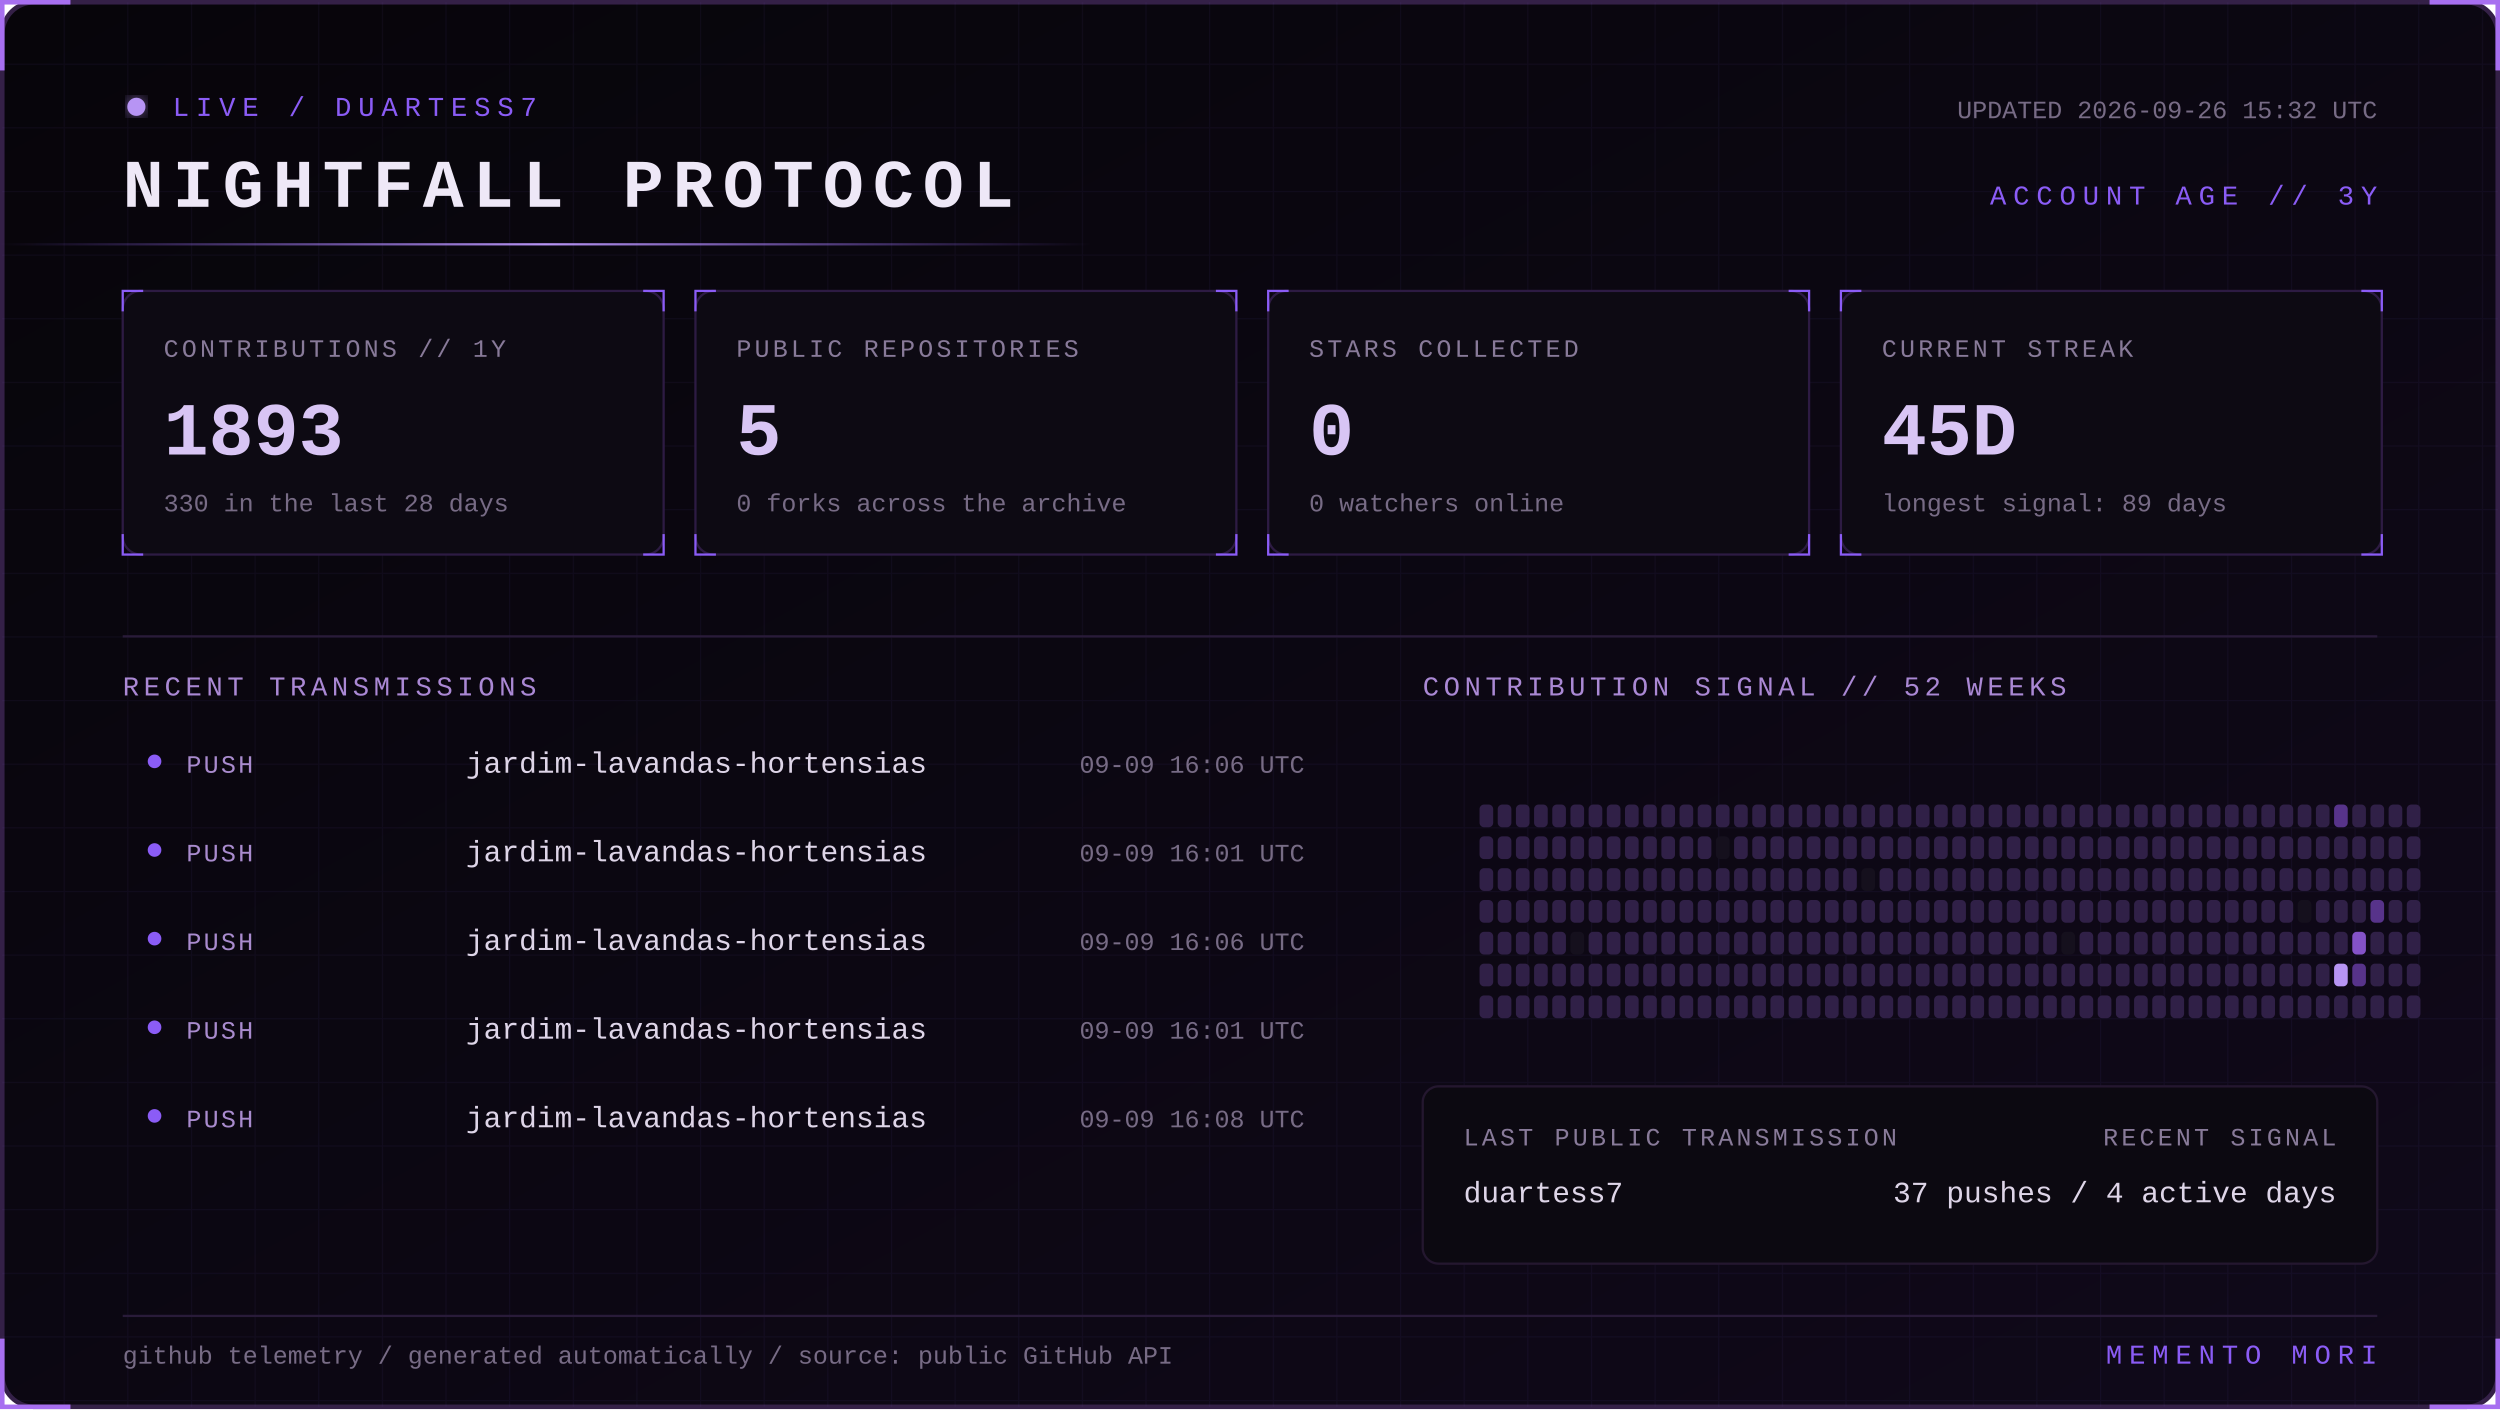
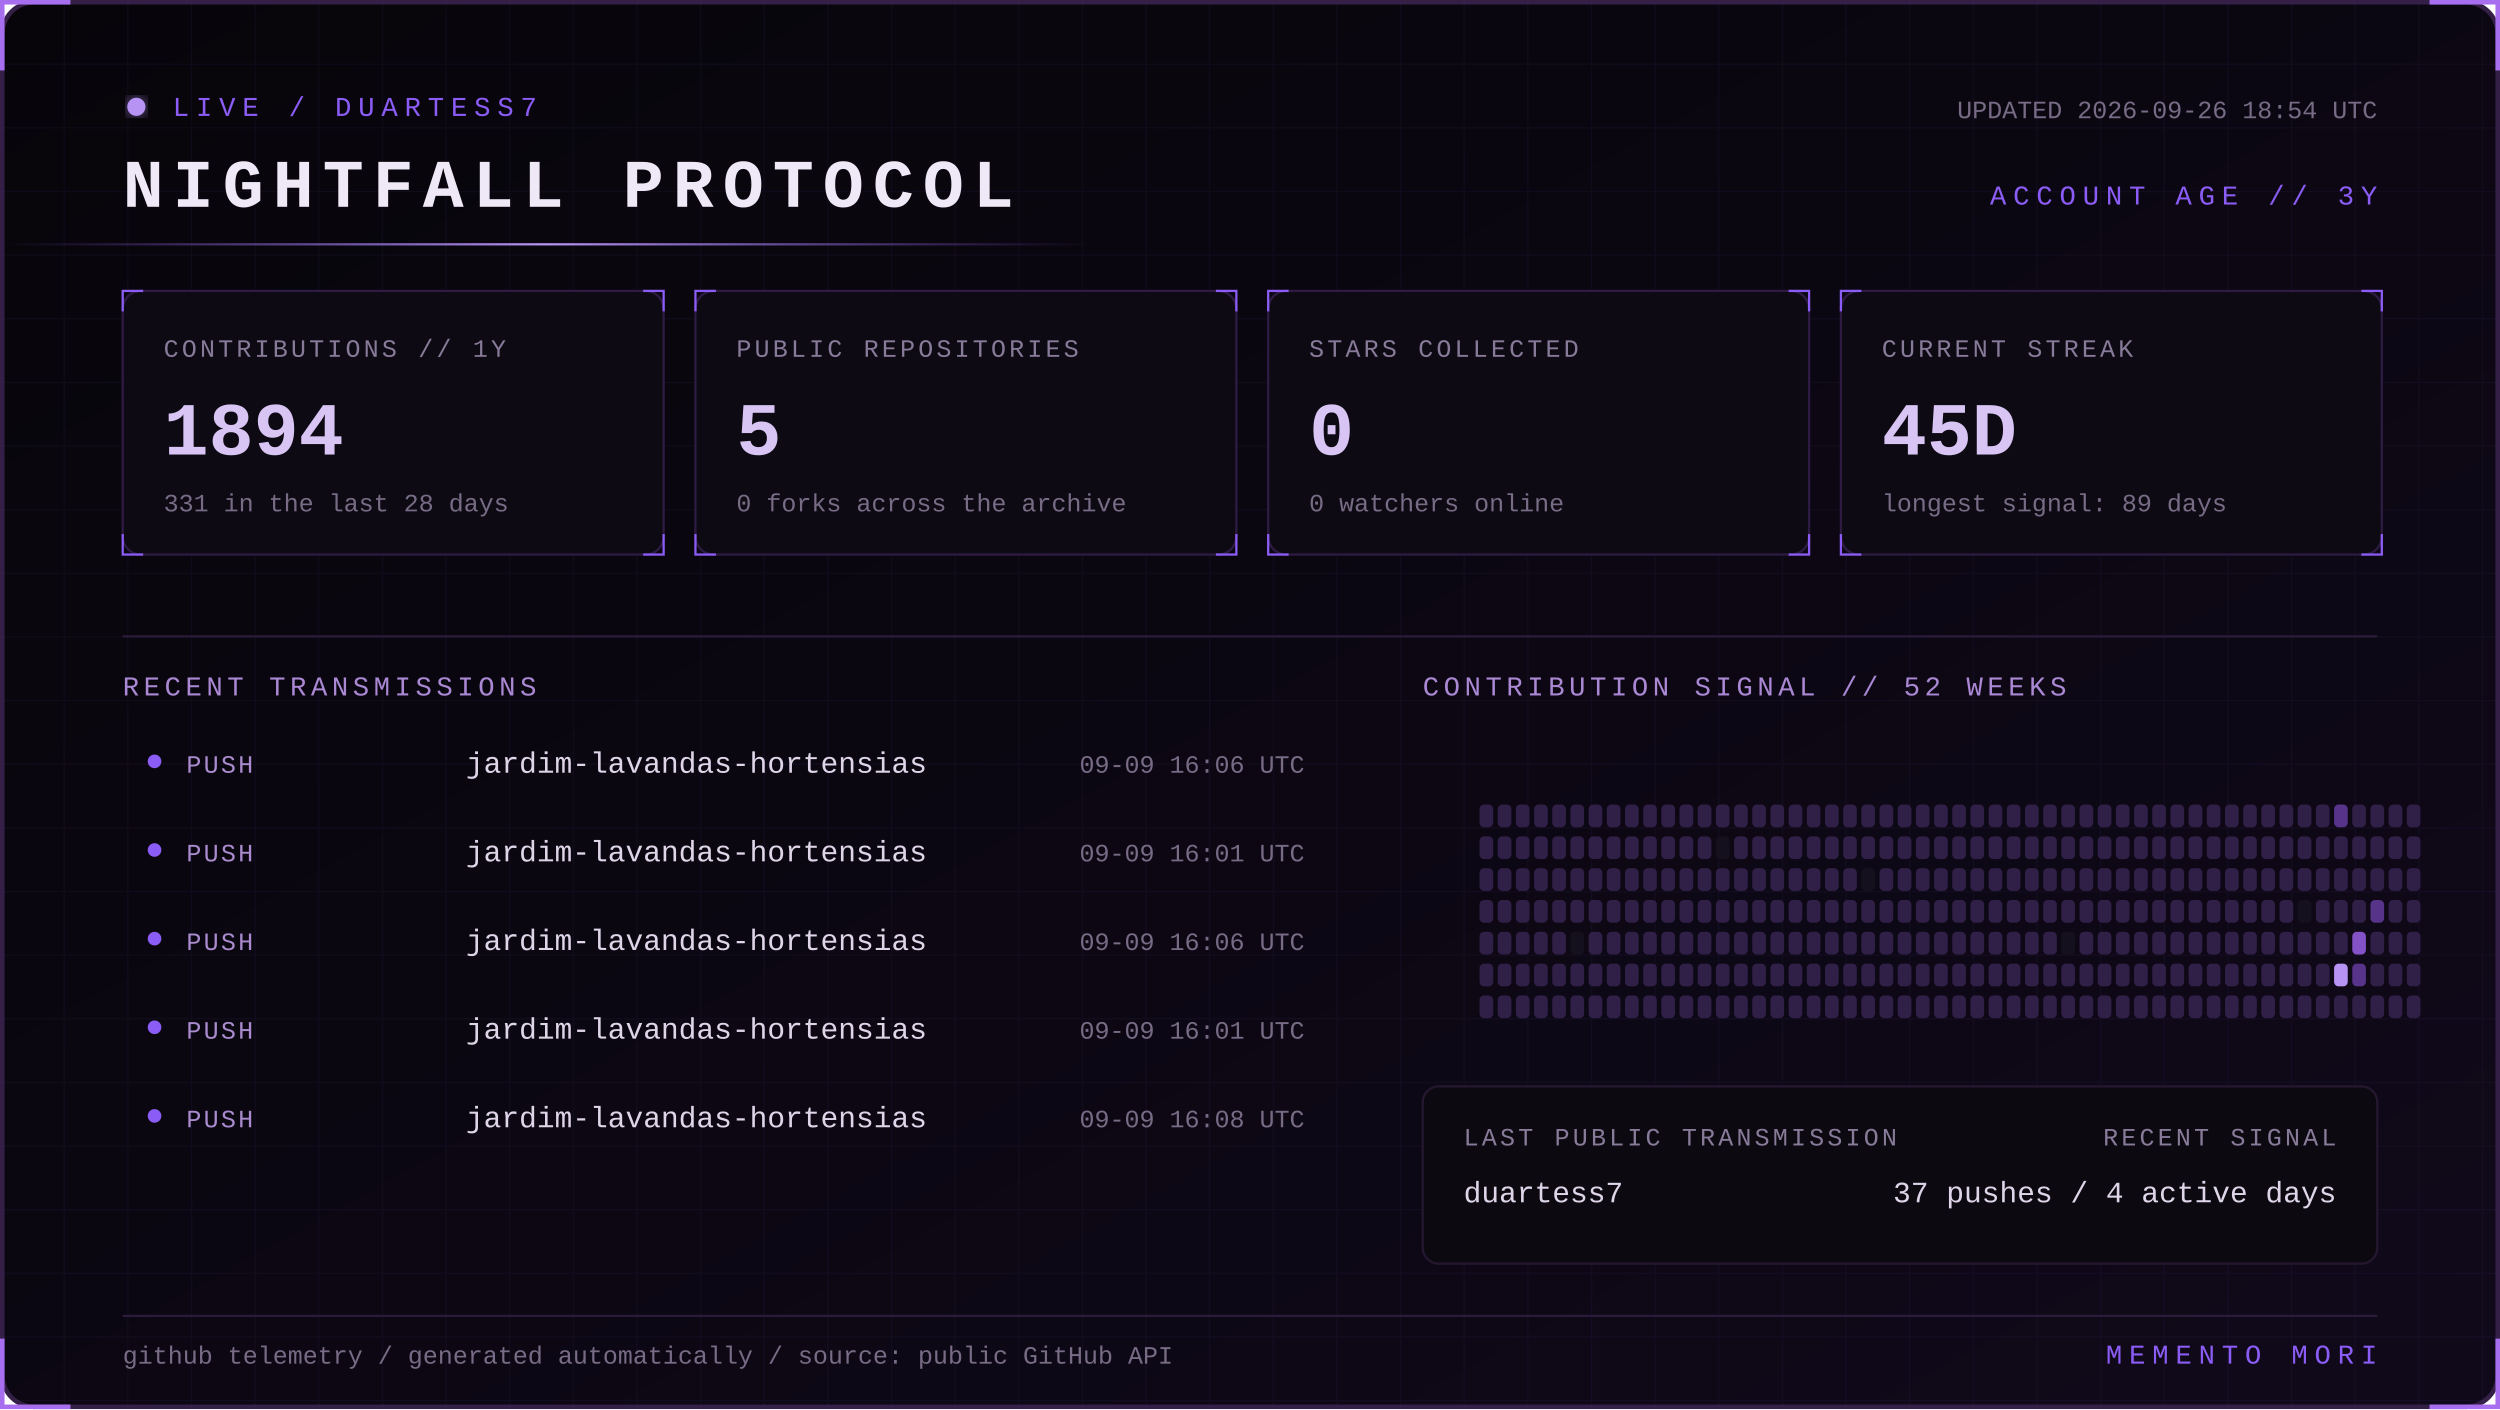
<svg xmlns="http://www.w3.org/2000/svg" width="1100" height="620" viewBox="0 0 1100 620" role="img" aria-labelledby="title desc">
  <defs>
    <linearGradient id="bg" x1="0" y1="0" x2="1" y2="1">
      <stop stop-color="#07050a" />
      <stop offset="1" stop-color="#10091a" />
    </linearGradient>
    <linearGradient id="beam">
      <stop stop-color="#8b5cf6" stop-opacity="0" />
      <stop offset=".5" stop-color="#b794f4" />
      <stop offset="1" stop-color="#8b5cf6" stop-opacity="0" />
    </linearGradient>
    <filter id="glow">
      <feGaussianBlur stdDeviation="4" result="b" />
      <feMerge>
        <feMergeNode in="b" />
        <feMergeNode in="SourceGraphic" />
      </feMerge>
    </filter>
    <pattern id="grid" width="28" height="28" patternUnits="userSpaceOnUse">
      <path d="M28 0H0V28" fill="none" stroke="#8b5cf6" stroke-opacity=".055" />
    </pattern>
    <style>
      text { font-family: Consolas, 'Courier New', monospace; }
      .kicker { fill:#8b5cf6; font-size:12px; letter-spacing:3px; }
      .title { fill:#eee8f7; font-size:30px; font-weight:700; letter-spacing:4px; }
      .label { fill:#887a99; font-size:11px; letter-spacing:1.4px; }
      .value { fill:#d8c5f4; font-size:33px; font-weight:700; }
      .detail,.pct { fill:#776b85; font-size:11px; }
      .section { fill:#aa88d4; font-size:12px; letter-spacing:2px; }
      .lang { fill:#ded5e8; font-size:13px; }
      .event { fill:#a98bce; font-size:11px; letter-spacing:1px; }
      .scan { animation:scan 5s linear infinite; }
      .blink { animation:blink 1.6s step-end infinite; }
      @keyframes scan { from { transform:translateX(-500px) } to { transform:translateX(1100px) } }
      @keyframes blink { 50% { opacity:.25 } }
    </style>
  </defs>
  <rect x="1" y="1" width="1098" height="618" rx="14" fill="url(#bg)" stroke="#342047" stroke-width="2" />
  <rect x="1" y="1" width="1098" height="618" rx="14" fill="url(#grid)" />
  <path d="M31 1H1v30 M1069 1h30v30 M1099 589v30h-30 M31 619H1v-30" stroke="#a76ff0" stroke-width="2" fill="none" />
  <g transform="translate(54 42)">
    <circle cx="6" cy="5" r="4" fill="#b794f4" filter="url(#glow)" class="blink" />
    <text x="22" y="9" class="kicker">LIVE / DUARTESS7</text>
    <text y="49" class="title">NIGHTFALL PROTOCOL</text>
-     <text x="992" y="10" text-anchor="end" class="detail">UPDATED 2026-09-26 15:32 UTC</text>
+     <text x="992" y="10" text-anchor="end" class="detail">UPDATED 2026-09-26 18:54 UTC</text>
    <text x="992" y="48" text-anchor="end" class="kicker">ACCOUNT AGE // 3Y</text>
  </g>
  <rect y="107" width="480" height="1" fill="url(#beam)" class="scan" />
  <g transform="translate(54 128)">
    <rect width="238" height="116" rx="8" fill="#0d0a13" stroke="#2d1b43" />
    <path d="M0 9V0h9 M229 0h9v9 M238 107v9h-9 M9 116H0v-9" stroke="#8b5cf6" fill="none" />
    <text x="18" y="29" class="label">CONTRIBUTIONS // 1Y</text>
-     <text x="18" y="72" class="value">1893</text>
-     <text x="18" y="97" class="detail">330 in the last 28 days</text>
+     <text x="18" y="72" class="value">1894</text>
+     <text x="18" y="97" class="detail">331 in the last 28 days</text>
  </g>
  <g transform="translate(306 128)">
    <rect width="238" height="116" rx="8" fill="#0d0a13" stroke="#2d1b43" />
    <path d="M0 9V0h9 M229 0h9v9 M238 107v9h-9 M9 116H0v-9" stroke="#8b5cf6" fill="none" />
    <text x="18" y="29" class="label">PUBLIC REPOSITORIES</text>
    <text x="18" y="72" class="value">5</text>
    <text x="18" y="97" class="detail">0 forks across the archive</text>
  </g>
  <g transform="translate(558 128)">
    <rect width="238" height="116" rx="8" fill="#0d0a13" stroke="#2d1b43" />
    <path d="M0 9V0h9 M229 0h9v9 M238 107v9h-9 M9 116H0v-9" stroke="#8b5cf6" fill="none" />
    <text x="18" y="29" class="label">STARS COLLECTED</text>
    <text x="18" y="72" class="value">0</text>
    <text x="18" y="97" class="detail">0 watchers online</text>
  </g>
  <g transform="translate(810 128)">
    <rect width="238" height="116" rx="8" fill="#0d0a13" stroke="#2d1b43" />
    <path d="M0 9V0h9 M229 0h9v9 M238 107v9h-9 M9 116H0v-9" stroke="#8b5cf6" fill="none" />
    <text x="18" y="29" class="label">CURRENT STREAK</text>
    <text x="18" y="72" class="value">45D</text>
    <text x="18" y="97" class="detail">longest signal: 89 days</text>
  </g>
  <path d="M54 280H1046" stroke="#291b39" />
  <text x="54" y="306" class="section">RECENT TRANSMISSIONS</text>
  <text x="626" y="306" class="section">CONTRIBUTION SIGNAL // 52 WEEKS</text>
  <circle cx="68" cy="335" r="3" fill="#8b5cf6" />
  <text x="82" y="340" class="event">PUSH</text>
  <text x="205" y="340" class="lang">jardim-lavandas-hortensias</text>
  <text x="574" y="340" text-anchor="end" class="pct">09-09 16:06 UTC</text>
  <circle cx="68" cy="374" r="3" fill="#8b5cf6" />
  <text x="82" y="379" class="event">PUSH</text>
  <text x="205" y="379" class="lang">jardim-lavandas-hortensias</text>
  <text x="574" y="379" text-anchor="end" class="pct">09-09 16:01 UTC</text>
  <circle cx="68" cy="413" r="3" fill="#8b5cf6" />
  <text x="82" y="418" class="event">PUSH</text>
  <text x="205" y="418" class="lang">jardim-lavandas-hortensias</text>
  <text x="574" y="418" text-anchor="end" class="pct">09-09 16:06 UTC</text>
  <circle cx="68" cy="452" r="3" fill="#8b5cf6" />
  <text x="82" y="457" class="event">PUSH</text>
  <text x="205" y="457" class="lang">jardim-lavandas-hortensias</text>
  <text x="574" y="457" text-anchor="end" class="pct">09-09 16:01 UTC</text>
  <circle cx="68" cy="491" r="3" fill="#8b5cf6" />
  <text x="82" y="496" class="event">PUSH</text>
  <text x="205" y="496" class="lang">jardim-lavandas-hortensias</text>
  <text x="574" y="496" text-anchor="end" class="pct">09-09 16:08 UTC</text>
  <g>
    <rect x="651" y="354" width="6" height="10" rx="2" fill="#302047" />
    <rect x="651" y="368" width="6" height="10" rx="2" fill="#302047" />
    <rect x="651" y="382" width="6" height="10" rx="2" fill="#302047" />
    <rect x="651" y="396" width="6" height="10" rx="2" fill="#302047" />
    <rect x="651" y="410" width="6" height="10" rx="2" fill="#302047" />
    <rect x="651" y="424" width="6" height="10" rx="2" fill="#302047" />
    <rect x="651" y="438" width="6" height="10" rx="2" fill="#302047" />
    <rect x="659" y="354" width="6" height="10" rx="2" fill="#302047" />
    <rect x="659" y="368" width="6" height="10" rx="2" fill="#302047" />
    <rect x="659" y="382" width="6" height="10" rx="2" fill="#302047" />
    <rect x="659" y="396" width="6" height="10" rx="2" fill="#302047" />
    <rect x="659" y="410" width="6" height="10" rx="2" fill="#302047" />
    <rect x="659" y="424" width="6" height="10" rx="2" fill="#302047" />
    <rect x="659" y="438" width="6" height="10" rx="2" fill="#302047" />
    <rect x="667" y="354" width="6" height="10" rx="2" fill="#302047" />
    <rect x="667" y="368" width="6" height="10" rx="2" fill="#302047" />
    <rect x="667" y="382" width="6" height="10" rx="2" fill="#302047" />
    <rect x="667" y="396" width="6" height="10" rx="2" fill="#302047" />
    <rect x="667" y="410" width="6" height="10" rx="2" fill="#302047" />
    <rect x="667" y="424" width="6" height="10" rx="2" fill="#302047" />
    <rect x="667" y="438" width="6" height="10" rx="2" fill="#302047" />
    <rect x="675" y="354" width="6" height="10" rx="2" fill="#302047" />
    <rect x="675" y="368" width="6" height="10" rx="2" fill="#302047" />
    <rect x="675" y="382" width="6" height="10" rx="2" fill="#302047" />
    <rect x="675" y="396" width="6" height="10" rx="2" fill="#302047" />
    <rect x="675" y="410" width="6" height="10" rx="2" fill="#302047" />
    <rect x="675" y="424" width="6" height="10" rx="2" fill="#302047" />
    <rect x="675" y="438" width="6" height="10" rx="2" fill="#302047" />
    <rect x="683" y="354" width="6" height="10" rx="2" fill="#302047" />
    <rect x="683" y="368" width="6" height="10" rx="2" fill="#302047" />
    <rect x="683" y="382" width="6" height="10" rx="2" fill="#302047" />
    <rect x="683" y="396" width="6" height="10" rx="2" fill="#302047" />
    <rect x="683" y="410" width="6" height="10" rx="2" fill="#302047" />
    <rect x="683" y="424" width="6" height="10" rx="2" fill="#302047" />
    <rect x="683" y="438" width="6" height="10" rx="2" fill="#302047" />
    <rect x="691" y="354" width="6" height="10" rx="2" fill="#302047" />
    <rect x="691" y="368" width="6" height="10" rx="2" fill="#302047" />
    <rect x="691" y="382" width="6" height="10" rx="2" fill="#302047" />
    <rect x="691" y="396" width="6" height="10" rx="2" fill="#302047" />
    <rect x="691" y="410" width="6" height="10" rx="2" fill="#15101d" />
    <rect x="691" y="424" width="6" height="10" rx="2" fill="#302047" />
    <rect x="691" y="438" width="6" height="10" rx="2" fill="#302047" />
    <rect x="699" y="354" width="6" height="10" rx="2" fill="#302047" />
    <rect x="699" y="368" width="6" height="10" rx="2" fill="#302047" />
    <rect x="699" y="382" width="6" height="10" rx="2" fill="#302047" />
    <rect x="699" y="396" width="6" height="10" rx="2" fill="#302047" />
    <rect x="699" y="410" width="6" height="10" rx="2" fill="#302047" />
    <rect x="699" y="424" width="6" height="10" rx="2" fill="#302047" />
    <rect x="699" y="438" width="6" height="10" rx="2" fill="#302047" />
    <rect x="707" y="354" width="6" height="10" rx="2" fill="#302047" />
    <rect x="707" y="368" width="6" height="10" rx="2" fill="#302047" />
    <rect x="707" y="382" width="6" height="10" rx="2" fill="#302047" />
    <rect x="707" y="396" width="6" height="10" rx="2" fill="#302047" />
    <rect x="707" y="410" width="6" height="10" rx="2" fill="#302047" />
    <rect x="707" y="424" width="6" height="10" rx="2" fill="#302047" />
    <rect x="707" y="438" width="6" height="10" rx="2" fill="#302047" />
    <rect x="715" y="354" width="6" height="10" rx="2" fill="#302047" />
    <rect x="715" y="368" width="6" height="10" rx="2" fill="#302047" />
    <rect x="715" y="382" width="6" height="10" rx="2" fill="#302047" />
    <rect x="715" y="396" width="6" height="10" rx="2" fill="#302047" />
    <rect x="715" y="410" width="6" height="10" rx="2" fill="#302047" />
    <rect x="715" y="424" width="6" height="10" rx="2" fill="#302047" />
    <rect x="715" y="438" width="6" height="10" rx="2" fill="#302047" />
    <rect x="723" y="354" width="6" height="10" rx="2" fill="#302047" />
    <rect x="723" y="368" width="6" height="10" rx="2" fill="#302047" />
    <rect x="723" y="382" width="6" height="10" rx="2" fill="#302047" />
    <rect x="723" y="396" width="6" height="10" rx="2" fill="#302047" />
    <rect x="723" y="410" width="6" height="10" rx="2" fill="#302047" />
    <rect x="723" y="424" width="6" height="10" rx="2" fill="#302047" />
    <rect x="723" y="438" width="6" height="10" rx="2" fill="#302047" />
    <rect x="731" y="354" width="6" height="10" rx="2" fill="#302047" />
    <rect x="731" y="368" width="6" height="10" rx="2" fill="#302047" />
    <rect x="731" y="382" width="6" height="10" rx="2" fill="#302047" />
    <rect x="731" y="396" width="6" height="10" rx="2" fill="#302047" />
    <rect x="731" y="410" width="6" height="10" rx="2" fill="#302047" />
    <rect x="731" y="424" width="6" height="10" rx="2" fill="#302047" />
    <rect x="731" y="438" width="6" height="10" rx="2" fill="#302047" />
    <rect x="739" y="354" width="6" height="10" rx="2" fill="#302047" />
    <rect x="739" y="368" width="6" height="10" rx="2" fill="#302047" />
    <rect x="739" y="382" width="6" height="10" rx="2" fill="#302047" />
    <rect x="739" y="396" width="6" height="10" rx="2" fill="#302047" />
    <rect x="739" y="410" width="6" height="10" rx="2" fill="#302047" />
    <rect x="739" y="424" width="6" height="10" rx="2" fill="#302047" />
    <rect x="739" y="438" width="6" height="10" rx="2" fill="#302047" />
    <rect x="747" y="354" width="6" height="10" rx="2" fill="#302047" />
    <rect x="747" y="368" width="6" height="10" rx="2" fill="#302047" />
    <rect x="747" y="382" width="6" height="10" rx="2" fill="#302047" />
    <rect x="747" y="396" width="6" height="10" rx="2" fill="#302047" />
    <rect x="747" y="410" width="6" height="10" rx="2" fill="#302047" />
    <rect x="747" y="424" width="6" height="10" rx="2" fill="#302047" />
    <rect x="747" y="438" width="6" height="10" rx="2" fill="#302047" />
    <rect x="755" y="354" width="6" height="10" rx="2" fill="#302047" />
    <rect x="755" y="368" width="6" height="10" rx="2" fill="#15101d" />
    <rect x="755" y="382" width="6" height="10" rx="2" fill="#302047" />
    <rect x="755" y="396" width="6" height="10" rx="2" fill="#302047" />
    <rect x="755" y="410" width="6" height="10" rx="2" fill="#302047" />
    <rect x="755" y="424" width="6" height="10" rx="2" fill="#302047" />
    <rect x="755" y="438" width="6" height="10" rx="2" fill="#302047" />
    <rect x="763" y="354" width="6" height="10" rx="2" fill="#302047" />
    <rect x="763" y="368" width="6" height="10" rx="2" fill="#302047" />
    <rect x="763" y="382" width="6" height="10" rx="2" fill="#302047" />
    <rect x="763" y="396" width="6" height="10" rx="2" fill="#302047" />
    <rect x="763" y="410" width="6" height="10" rx="2" fill="#302047" />
    <rect x="763" y="424" width="6" height="10" rx="2" fill="#302047" />
    <rect x="763" y="438" width="6" height="10" rx="2" fill="#302047" />
    <rect x="771" y="354" width="6" height="10" rx="2" fill="#302047" />
    <rect x="771" y="368" width="6" height="10" rx="2" fill="#302047" />
    <rect x="771" y="382" width="6" height="10" rx="2" fill="#302047" />
    <rect x="771" y="396" width="6" height="10" rx="2" fill="#302047" />
    <rect x="771" y="410" width="6" height="10" rx="2" fill="#302047" />
    <rect x="771" y="424" width="6" height="10" rx="2" fill="#302047" />
    <rect x="771" y="438" width="6" height="10" rx="2" fill="#302047" />
    <rect x="779" y="354" width="6" height="10" rx="2" fill="#302047" />
    <rect x="779" y="368" width="6" height="10" rx="2" fill="#302047" />
    <rect x="779" y="382" width="6" height="10" rx="2" fill="#302047" />
    <rect x="779" y="396" width="6" height="10" rx="2" fill="#302047" />
    <rect x="779" y="410" width="6" height="10" rx="2" fill="#302047" />
    <rect x="779" y="424" width="6" height="10" rx="2" fill="#302047" />
    <rect x="779" y="438" width="6" height="10" rx="2" fill="#302047" />
    <rect x="787" y="354" width="6" height="10" rx="2" fill="#302047" />
    <rect x="787" y="368" width="6" height="10" rx="2" fill="#302047" />
    <rect x="787" y="382" width="6" height="10" rx="2" fill="#302047" />
    <rect x="787" y="396" width="6" height="10" rx="2" fill="#302047" />
    <rect x="787" y="410" width="6" height="10" rx="2" fill="#302047" />
    <rect x="787" y="424" width="6" height="10" rx="2" fill="#302047" />
    <rect x="787" y="438" width="6" height="10" rx="2" fill="#302047" />
    <rect x="795" y="354" width="6" height="10" rx="2" fill="#302047" />
    <rect x="795" y="368" width="6" height="10" rx="2" fill="#302047" />
    <rect x="795" y="382" width="6" height="10" rx="2" fill="#302047" />
    <rect x="795" y="396" width="6" height="10" rx="2" fill="#302047" />
    <rect x="795" y="410" width="6" height="10" rx="2" fill="#302047" />
    <rect x="795" y="424" width="6" height="10" rx="2" fill="#302047" />
    <rect x="795" y="438" width="6" height="10" rx="2" fill="#302047" />
    <rect x="803" y="354" width="6" height="10" rx="2" fill="#302047" />
    <rect x="803" y="368" width="6" height="10" rx="2" fill="#302047" />
    <rect x="803" y="382" width="6" height="10" rx="2" fill="#302047" />
    <rect x="803" y="396" width="6" height="10" rx="2" fill="#302047" />
    <rect x="803" y="410" width="6" height="10" rx="2" fill="#302047" />
    <rect x="803" y="424" width="6" height="10" rx="2" fill="#302047" />
    <rect x="803" y="438" width="6" height="10" rx="2" fill="#302047" />
    <rect x="811" y="354" width="6" height="10" rx="2" fill="#302047" />
    <rect x="811" y="368" width="6" height="10" rx="2" fill="#302047" />
    <rect x="811" y="382" width="6" height="10" rx="2" fill="#302047" />
    <rect x="811" y="396" width="6" height="10" rx="2" fill="#302047" />
    <rect x="811" y="410" width="6" height="10" rx="2" fill="#302047" />
    <rect x="811" y="424" width="6" height="10" rx="2" fill="#302047" />
    <rect x="811" y="438" width="6" height="10" rx="2" fill="#302047" />
    <rect x="819" y="354" width="6" height="10" rx="2" fill="#302047" />
    <rect x="819" y="368" width="6" height="10" rx="2" fill="#302047" />
    <rect x="819" y="382" width="6" height="10" rx="2" fill="#15101d" />
    <rect x="819" y="396" width="6" height="10" rx="2" fill="#302047" />
    <rect x="819" y="410" width="6" height="10" rx="2" fill="#302047" />
    <rect x="819" y="424" width="6" height="10" rx="2" fill="#302047" />
    <rect x="819" y="438" width="6" height="10" rx="2" fill="#302047" />
    <rect x="827" y="354" width="6" height="10" rx="2" fill="#302047" />
    <rect x="827" y="368" width="6" height="10" rx="2" fill="#302047" />
    <rect x="827" y="382" width="6" height="10" rx="2" fill="#302047" />
    <rect x="827" y="396" width="6" height="10" rx="2" fill="#302047" />
    <rect x="827" y="410" width="6" height="10" rx="2" fill="#302047" />
    <rect x="827" y="424" width="6" height="10" rx="2" fill="#302047" />
    <rect x="827" y="438" width="6" height="10" rx="2" fill="#302047" />
    <rect x="835" y="354" width="6" height="10" rx="2" fill="#302047" />
    <rect x="835" y="368" width="6" height="10" rx="2" fill="#302047" />
    <rect x="835" y="382" width="6" height="10" rx="2" fill="#302047" />
    <rect x="835" y="396" width="6" height="10" rx="2" fill="#302047" />
    <rect x="835" y="410" width="6" height="10" rx="2" fill="#302047" />
    <rect x="835" y="424" width="6" height="10" rx="2" fill="#302047" />
    <rect x="835" y="438" width="6" height="10" rx="2" fill="#302047" />
    <rect x="843" y="354" width="6" height="10" rx="2" fill="#302047" />
    <rect x="843" y="368" width="6" height="10" rx="2" fill="#302047" />
    <rect x="843" y="382" width="6" height="10" rx="2" fill="#302047" />
    <rect x="843" y="396" width="6" height="10" rx="2" fill="#302047" />
    <rect x="843" y="410" width="6" height="10" rx="2" fill="#302047" />
    <rect x="843" y="424" width="6" height="10" rx="2" fill="#302047" />
    <rect x="843" y="438" width="6" height="10" rx="2" fill="#302047" />
    <rect x="851" y="354" width="6" height="10" rx="2" fill="#302047" />
    <rect x="851" y="368" width="6" height="10" rx="2" fill="#302047" />
    <rect x="851" y="382" width="6" height="10" rx="2" fill="#302047" />
    <rect x="851" y="396" width="6" height="10" rx="2" fill="#302047" />
    <rect x="851" y="410" width="6" height="10" rx="2" fill="#302047" />
    <rect x="851" y="424" width="6" height="10" rx="2" fill="#302047" />
    <rect x="851" y="438" width="6" height="10" rx="2" fill="#302047" />
    <rect x="859" y="354" width="6" height="10" rx="2" fill="#302047" />
    <rect x="859" y="368" width="6" height="10" rx="2" fill="#302047" />
    <rect x="859" y="382" width="6" height="10" rx="2" fill="#302047" />
    <rect x="859" y="396" width="6" height="10" rx="2" fill="#302047" />
    <rect x="859" y="410" width="6" height="10" rx="2" fill="#302047" />
    <rect x="859" y="424" width="6" height="10" rx="2" fill="#302047" />
    <rect x="859" y="438" width="6" height="10" rx="2" fill="#302047" />
    <rect x="867" y="354" width="6" height="10" rx="2" fill="#302047" />
    <rect x="867" y="368" width="6" height="10" rx="2" fill="#302047" />
    <rect x="867" y="382" width="6" height="10" rx="2" fill="#302047" />
    <rect x="867" y="396" width="6" height="10" rx="2" fill="#302047" />
    <rect x="867" y="410" width="6" height="10" rx="2" fill="#302047" />
    <rect x="867" y="424" width="6" height="10" rx="2" fill="#302047" />
    <rect x="867" y="438" width="6" height="10" rx="2" fill="#302047" />
    <rect x="875" y="354" width="6" height="10" rx="2" fill="#302047" />
    <rect x="875" y="368" width="6" height="10" rx="2" fill="#302047" />
    <rect x="875" y="382" width="6" height="10" rx="2" fill="#302047" />
    <rect x="875" y="396" width="6" height="10" rx="2" fill="#302047" />
    <rect x="875" y="410" width="6" height="10" rx="2" fill="#302047" />
    <rect x="875" y="424" width="6" height="10" rx="2" fill="#302047" />
    <rect x="875" y="438" width="6" height="10" rx="2" fill="#302047" />
    <rect x="883" y="354" width="6" height="10" rx="2" fill="#302047" />
    <rect x="883" y="368" width="6" height="10" rx="2" fill="#302047" />
    <rect x="883" y="382" width="6" height="10" rx="2" fill="#302047" />
    <rect x="883" y="396" width="6" height="10" rx="2" fill="#302047" />
    <rect x="883" y="410" width="6" height="10" rx="2" fill="#302047" />
    <rect x="883" y="424" width="6" height="10" rx="2" fill="#302047" />
    <rect x="883" y="438" width="6" height="10" rx="2" fill="#302047" />
    <rect x="891" y="354" width="6" height="10" rx="2" fill="#302047" />
    <rect x="891" y="368" width="6" height="10" rx="2" fill="#302047" />
    <rect x="891" y="382" width="6" height="10" rx="2" fill="#302047" />
    <rect x="891" y="396" width="6" height="10" rx="2" fill="#302047" />
    <rect x="891" y="410" width="6" height="10" rx="2" fill="#302047" />
    <rect x="891" y="424" width="6" height="10" rx="2" fill="#302047" />
    <rect x="891" y="438" width="6" height="10" rx="2" fill="#302047" />
    <rect x="899" y="354" width="6" height="10" rx="2" fill="#302047" />
    <rect x="899" y="368" width="6" height="10" rx="2" fill="#302047" />
    <rect x="899" y="382" width="6" height="10" rx="2" fill="#302047" />
    <rect x="899" y="396" width="6" height="10" rx="2" fill="#302047" />
    <rect x="899" y="410" width="6" height="10" rx="2" fill="#302047" />
    <rect x="899" y="424" width="6" height="10" rx="2" fill="#302047" />
    <rect x="899" y="438" width="6" height="10" rx="2" fill="#302047" />
    <rect x="907" y="354" width="6" height="10" rx="2" fill="#302047" />
    <rect x="907" y="368" width="6" height="10" rx="2" fill="#302047" />
    <rect x="907" y="382" width="6" height="10" rx="2" fill="#302047" />
    <rect x="907" y="396" width="6" height="10" rx="2" fill="#302047" />
    <rect x="907" y="410" width="6" height="10" rx="2" fill="#15101d" />
    <rect x="907" y="424" width="6" height="10" rx="2" fill="#302047" />
    <rect x="907" y="438" width="6" height="10" rx="2" fill="#302047" />
    <rect x="915" y="354" width="6" height="10" rx="2" fill="#302047" />
    <rect x="915" y="368" width="6" height="10" rx="2" fill="#302047" />
    <rect x="915" y="382" width="6" height="10" rx="2" fill="#302047" />
    <rect x="915" y="396" width="6" height="10" rx="2" fill="#302047" />
    <rect x="915" y="410" width="6" height="10" rx="2" fill="#302047" />
    <rect x="915" y="424" width="6" height="10" rx="2" fill="#302047" />
    <rect x="915" y="438" width="6" height="10" rx="2" fill="#302047" />
    <rect x="923" y="354" width="6" height="10" rx="2" fill="#302047" />
    <rect x="923" y="368" width="6" height="10" rx="2" fill="#302047" />
    <rect x="923" y="382" width="6" height="10" rx="2" fill="#302047" />
    <rect x="923" y="396" width="6" height="10" rx="2" fill="#302047" />
    <rect x="923" y="410" width="6" height="10" rx="2" fill="#302047" />
    <rect x="923" y="424" width="6" height="10" rx="2" fill="#302047" />
    <rect x="923" y="438" width="6" height="10" rx="2" fill="#302047" />
    <rect x="931" y="354" width="6" height="10" rx="2" fill="#302047" />
    <rect x="931" y="368" width="6" height="10" rx="2" fill="#302047" />
    <rect x="931" y="382" width="6" height="10" rx="2" fill="#302047" />
    <rect x="931" y="396" width="6" height="10" rx="2" fill="#302047" />
    <rect x="931" y="410" width="6" height="10" rx="2" fill="#302047" />
    <rect x="931" y="424" width="6" height="10" rx="2" fill="#302047" />
    <rect x="931" y="438" width="6" height="10" rx="2" fill="#302047" />
    <rect x="939" y="354" width="6" height="10" rx="2" fill="#302047" />
    <rect x="939" y="368" width="6" height="10" rx="2" fill="#302047" />
    <rect x="939" y="382" width="6" height="10" rx="2" fill="#302047" />
    <rect x="939" y="396" width="6" height="10" rx="2" fill="#302047" />
    <rect x="939" y="410" width="6" height="10" rx="2" fill="#302047" />
    <rect x="939" y="424" width="6" height="10" rx="2" fill="#302047" />
    <rect x="939" y="438" width="6" height="10" rx="2" fill="#302047" />
    <rect x="947" y="354" width="6" height="10" rx="2" fill="#302047" />
    <rect x="947" y="368" width="6" height="10" rx="2" fill="#302047" />
    <rect x="947" y="382" width="6" height="10" rx="2" fill="#302047" />
    <rect x="947" y="396" width="6" height="10" rx="2" fill="#302047" />
    <rect x="947" y="410" width="6" height="10" rx="2" fill="#302047" />
    <rect x="947" y="424" width="6" height="10" rx="2" fill="#302047" />
    <rect x="947" y="438" width="6" height="10" rx="2" fill="#302047" />
    <rect x="955" y="354" width="6" height="10" rx="2" fill="#302047" />
    <rect x="955" y="368" width="6" height="10" rx="2" fill="#302047" />
    <rect x="955" y="382" width="6" height="10" rx="2" fill="#302047" />
    <rect x="955" y="396" width="6" height="10" rx="2" fill="#302047" />
    <rect x="955" y="410" width="6" height="10" rx="2" fill="#302047" />
    <rect x="955" y="424" width="6" height="10" rx="2" fill="#302047" />
    <rect x="955" y="438" width="6" height="10" rx="2" fill="#302047" />
    <rect x="963" y="354" width="6" height="10" rx="2" fill="#302047" />
    <rect x="963" y="368" width="6" height="10" rx="2" fill="#302047" />
    <rect x="963" y="382" width="6" height="10" rx="2" fill="#302047" />
    <rect x="963" y="396" width="6" height="10" rx="2" fill="#302047" />
    <rect x="963" y="410" width="6" height="10" rx="2" fill="#302047" />
    <rect x="963" y="424" width="6" height="10" rx="2" fill="#302047" />
    <rect x="963" y="438" width="6" height="10" rx="2" fill="#302047" />
    <rect x="971" y="354" width="6" height="10" rx="2" fill="#302047" />
    <rect x="971" y="368" width="6" height="10" rx="2" fill="#302047" />
    <rect x="971" y="382" width="6" height="10" rx="2" fill="#302047" />
    <rect x="971" y="396" width="6" height="10" rx="2" fill="#302047" />
    <rect x="971" y="410" width="6" height="10" rx="2" fill="#302047" />
    <rect x="971" y="424" width="6" height="10" rx="2" fill="#302047" />
    <rect x="971" y="438" width="6" height="10" rx="2" fill="#302047" />
    <rect x="979" y="354" width="6" height="10" rx="2" fill="#302047" />
    <rect x="979" y="368" width="6" height="10" rx="2" fill="#302047" />
    <rect x="979" y="382" width="6" height="10" rx="2" fill="#302047" />
    <rect x="979" y="396" width="6" height="10" rx="2" fill="#302047" />
    <rect x="979" y="410" width="6" height="10" rx="2" fill="#302047" />
    <rect x="979" y="424" width="6" height="10" rx="2" fill="#302047" />
    <rect x="979" y="438" width="6" height="10" rx="2" fill="#302047" />
    <rect x="987" y="354" width="6" height="10" rx="2" fill="#302047" />
    <rect x="987" y="368" width="6" height="10" rx="2" fill="#302047" />
    <rect x="987" y="382" width="6" height="10" rx="2" fill="#302047" />
    <rect x="987" y="396" width="6" height="10" rx="2" fill="#302047" />
    <rect x="987" y="410" width="6" height="10" rx="2" fill="#302047" />
    <rect x="987" y="424" width="6" height="10" rx="2" fill="#302047" />
    <rect x="987" y="438" width="6" height="10" rx="2" fill="#302047" />
    <rect x="995" y="354" width="6" height="10" rx="2" fill="#302047" />
    <rect x="995" y="368" width="6" height="10" rx="2" fill="#302047" />
    <rect x="995" y="382" width="6" height="10" rx="2" fill="#302047" />
    <rect x="995" y="396" width="6" height="10" rx="2" fill="#302047" />
    <rect x="995" y="410" width="6" height="10" rx="2" fill="#302047" />
    <rect x="995" y="424" width="6" height="10" rx="2" fill="#302047" />
    <rect x="995" y="438" width="6" height="10" rx="2" fill="#302047" />
    <rect x="1003" y="354" width="6" height="10" rx="2" fill="#302047" />
    <rect x="1003" y="368" width="6" height="10" rx="2" fill="#302047" />
    <rect x="1003" y="382" width="6" height="10" rx="2" fill="#302047" />
    <rect x="1003" y="396" width="6" height="10" rx="2" fill="#302047" />
    <rect x="1003" y="410" width="6" height="10" rx="2" fill="#302047" />
    <rect x="1003" y="424" width="6" height="10" rx="2" fill="#302047" />
    <rect x="1003" y="438" width="6" height="10" rx="2" fill="#302047" />
    <rect x="1011" y="354" width="6" height="10" rx="2" fill="#302047" />
    <rect x="1011" y="368" width="6" height="10" rx="2" fill="#302047" />
    <rect x="1011" y="382" width="6" height="10" rx="2" fill="#302047" />
    <rect x="1011" y="396" width="6" height="10" rx="2" fill="#15101d" />
    <rect x="1011" y="410" width="6" height="10" rx="2" fill="#302047" />
    <rect x="1011" y="424" width="6" height="10" rx="2" fill="#302047" />
    <rect x="1011" y="438" width="6" height="10" rx="2" fill="#302047" />
    <rect x="1019" y="354" width="6" height="10" rx="2" fill="#302047" />
    <rect x="1019" y="368" width="6" height="10" rx="2" fill="#302047" />
    <rect x="1019" y="382" width="6" height="10" rx="2" fill="#302047" />
    <rect x="1019" y="396" width="6" height="10" rx="2" fill="#302047" />
    <rect x="1019" y="410" width="6" height="10" rx="2" fill="#302047" />
    <rect x="1019" y="424" width="6" height="10" rx="2" fill="#302047" />
    <rect x="1019" y="438" width="6" height="10" rx="2" fill="#302047" />
    <rect x="1027" y="354" width="6" height="10" rx="2" fill="#57338a" />
    <rect x="1027" y="368" width="6" height="10" rx="2" fill="#302047" />
    <rect x="1027" y="382" width="6" height="10" rx="2" fill="#302047" />
    <rect x="1027" y="396" width="6" height="10" rx="2" fill="#302047" />
    <rect x="1027" y="410" width="6" height="10" rx="2" fill="#302047" />
    <rect x="1027" y="424" width="6" height="10" rx="2" fill="#b794f4" />
    <rect x="1027" y="438" width="6" height="10" rx="2" fill="#302047" />
    <rect x="1035" y="354" width="6" height="10" rx="2" fill="#302047" />
    <rect x="1035" y="368" width="6" height="10" rx="2" fill="#302047" />
    <rect x="1035" y="382" width="6" height="10" rx="2" fill="#302047" />
    <rect x="1035" y="396" width="6" height="10" rx="2" fill="#302047" />
    <rect x="1035" y="410" width="6" height="10" rx="2" fill="#8452c7" />
    <rect x="1035" y="424" width="6" height="10" rx="2" fill="#57338a" />
    <rect x="1035" y="438" width="6" height="10" rx="2" fill="#302047" />
    <rect x="1043" y="354" width="6" height="10" rx="2" fill="#302047" />
    <rect x="1043" y="368" width="6" height="10" rx="2" fill="#302047" />
    <rect x="1043" y="382" width="6" height="10" rx="2" fill="#302047" />
    <rect x="1043" y="396" width="6" height="10" rx="2" fill="#57338a" />
    <rect x="1043" y="410" width="6" height="10" rx="2" fill="#302047" />
    <rect x="1043" y="424" width="6" height="10" rx="2" fill="#302047" />
    <rect x="1043" y="438" width="6" height="10" rx="2" fill="#302047" />
    <rect x="1051" y="354" width="6" height="10" rx="2" fill="#302047" />
    <rect x="1051" y="368" width="6" height="10" rx="2" fill="#302047" />
    <rect x="1051" y="382" width="6" height="10" rx="2" fill="#302047" />
    <rect x="1051" y="396" width="6" height="10" rx="2" fill="#302047" />
    <rect x="1051" y="410" width="6" height="10" rx="2" fill="#302047" />
    <rect x="1051" y="424" width="6" height="10" rx="2" fill="#302047" />
    <rect x="1051" y="438" width="6" height="10" rx="2" fill="#302047" />
    <rect x="1059" y="354" width="6" height="10" rx="2" fill="#302047" />
    <rect x="1059" y="368" width="6" height="10" rx="2" fill="#302047" />
    <rect x="1059" y="382" width="6" height="10" rx="2" fill="#302047" />
    <rect x="1059" y="396" width="6" height="10" rx="2" fill="#302047" />
    <rect x="1059" y="410" width="6" height="10" rx="2" fill="#302047" />
    <rect x="1059" y="424" width="6" height="10" rx="2" fill="#302047" />
    <rect x="1059" y="438" width="6" height="10" rx="2" fill="#302047" />
  </g>
  <g transform="translate(626 478)">
    <rect width="420" height="78" rx="7" fill="#0c0911" stroke="#24172f" />
    <text x="18" y="26" class="label">LAST PUBLIC TRANSMISSION</text>
    <text x="18" y="51" class="lang">duartess7</text>
    <text x="402" y="26" text-anchor="end" class="label">RECENT SIGNAL</text>
    <text x="402" y="51" text-anchor="end" class="lang">37 pushes / 4 active days</text>
  </g>
  <path d="M54 579H1046" stroke="#291b39" />
  <text x="54" y="600" class="detail">github telemetry / generated automatically / source: public GitHub API</text>
  <text x="1046" y="600" text-anchor="end" class="kicker">MEMENTO MORI</text>
</svg>
